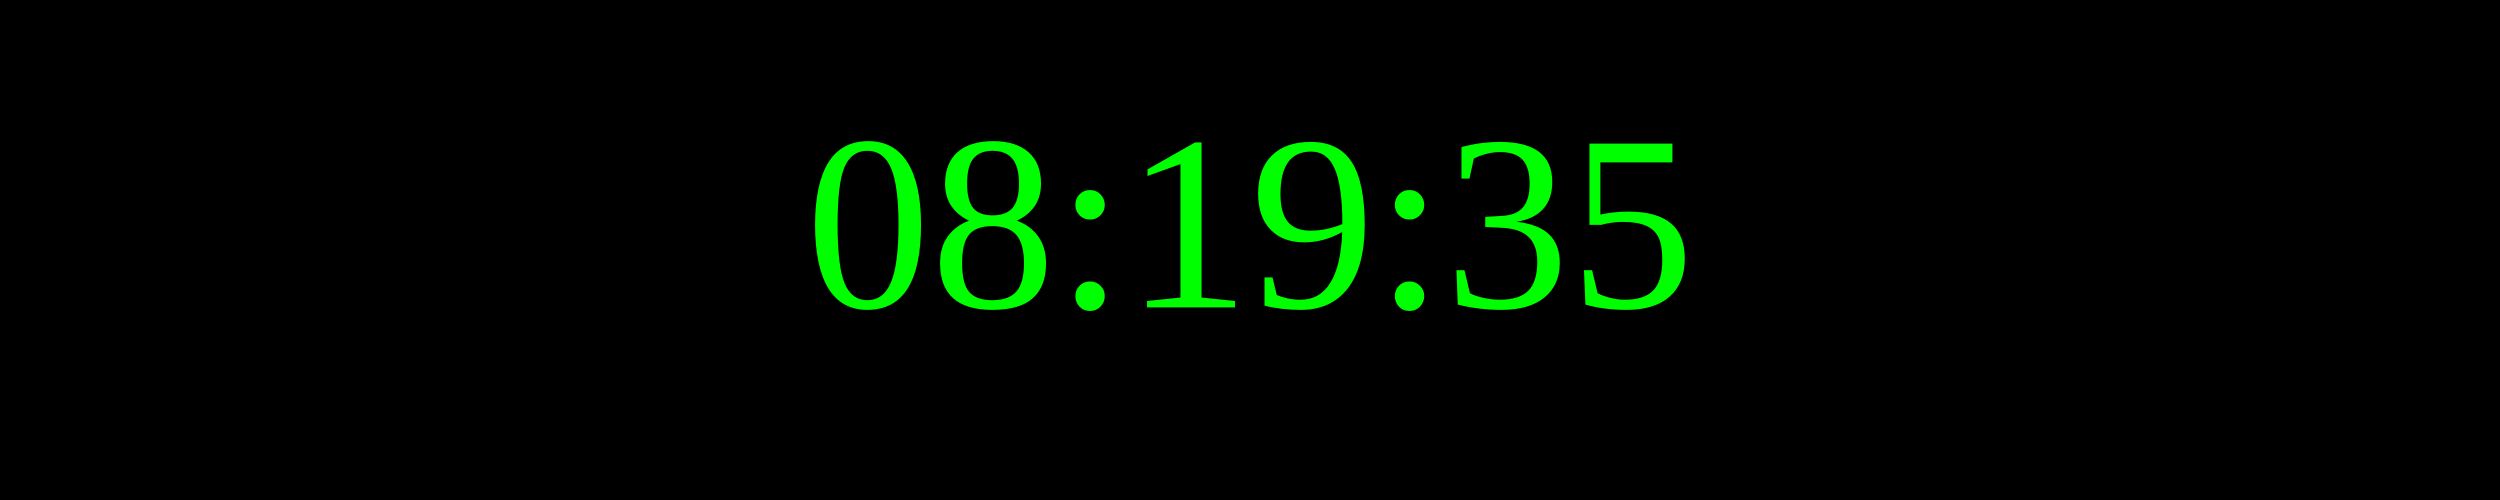
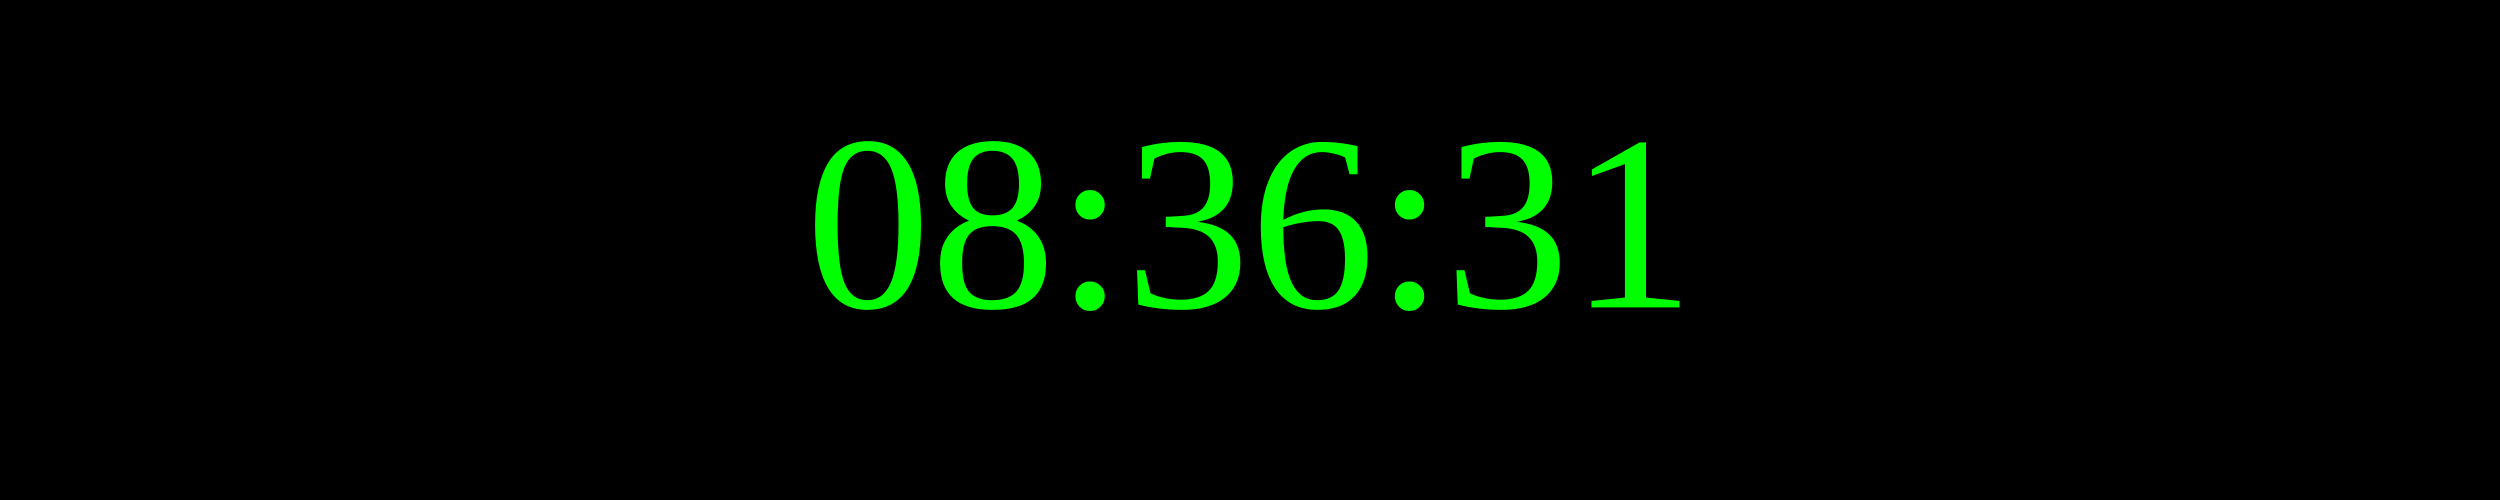
<svg xmlns="http://www.w3.org/2000/svg" width="250" height="50">
  <rect width="100%" height="100%" fill="black" />
  <text x="50%" y="50%" font-size="25" fill="lime" text-anchor="middle" dominant-baseline="middle">
- 08:19:35
+ 08:36:31
</text>
</svg>
